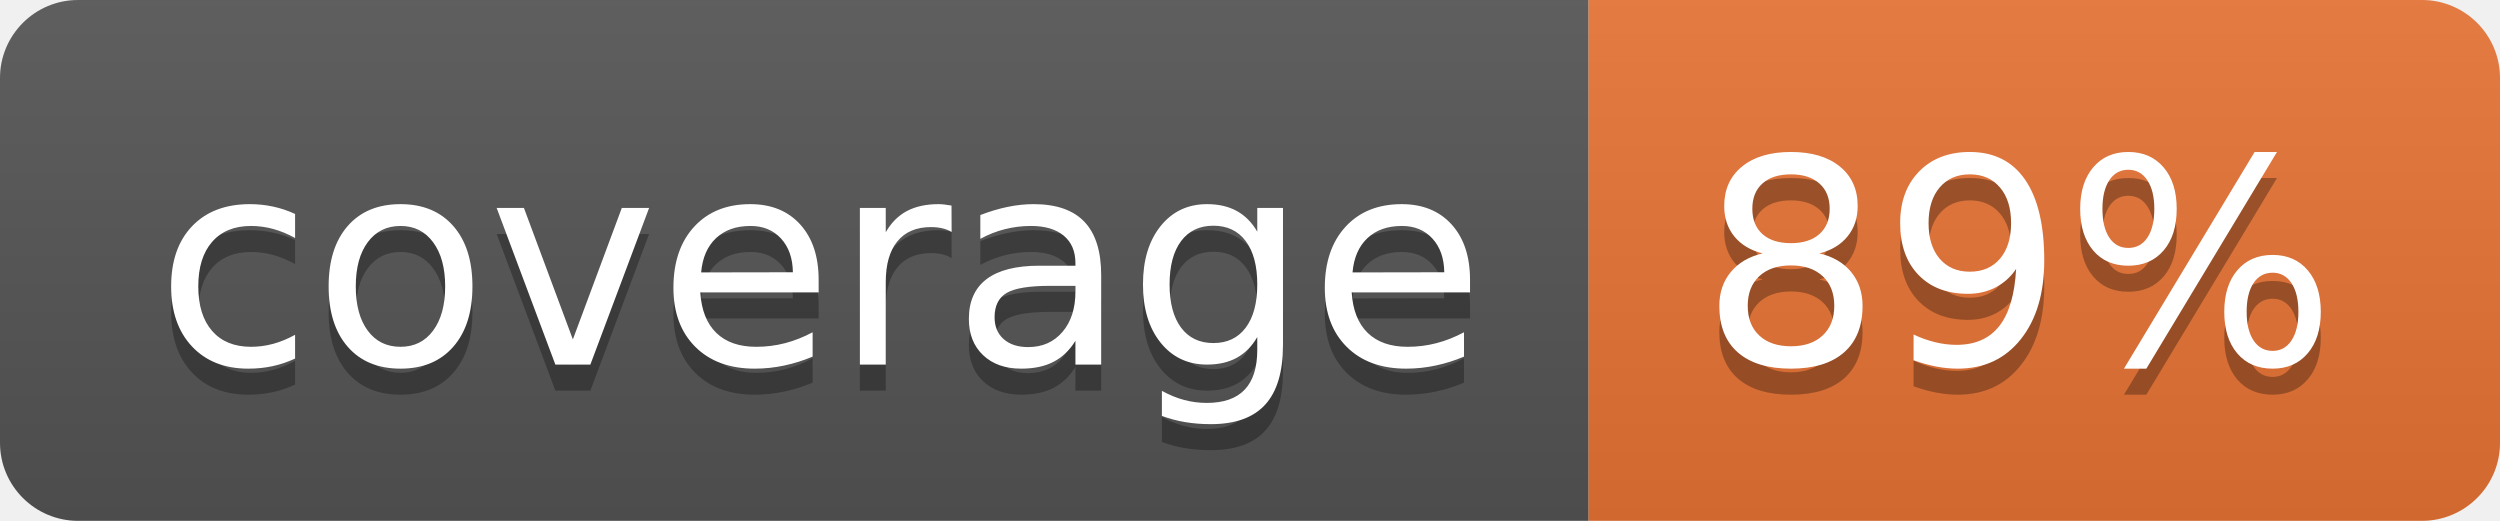
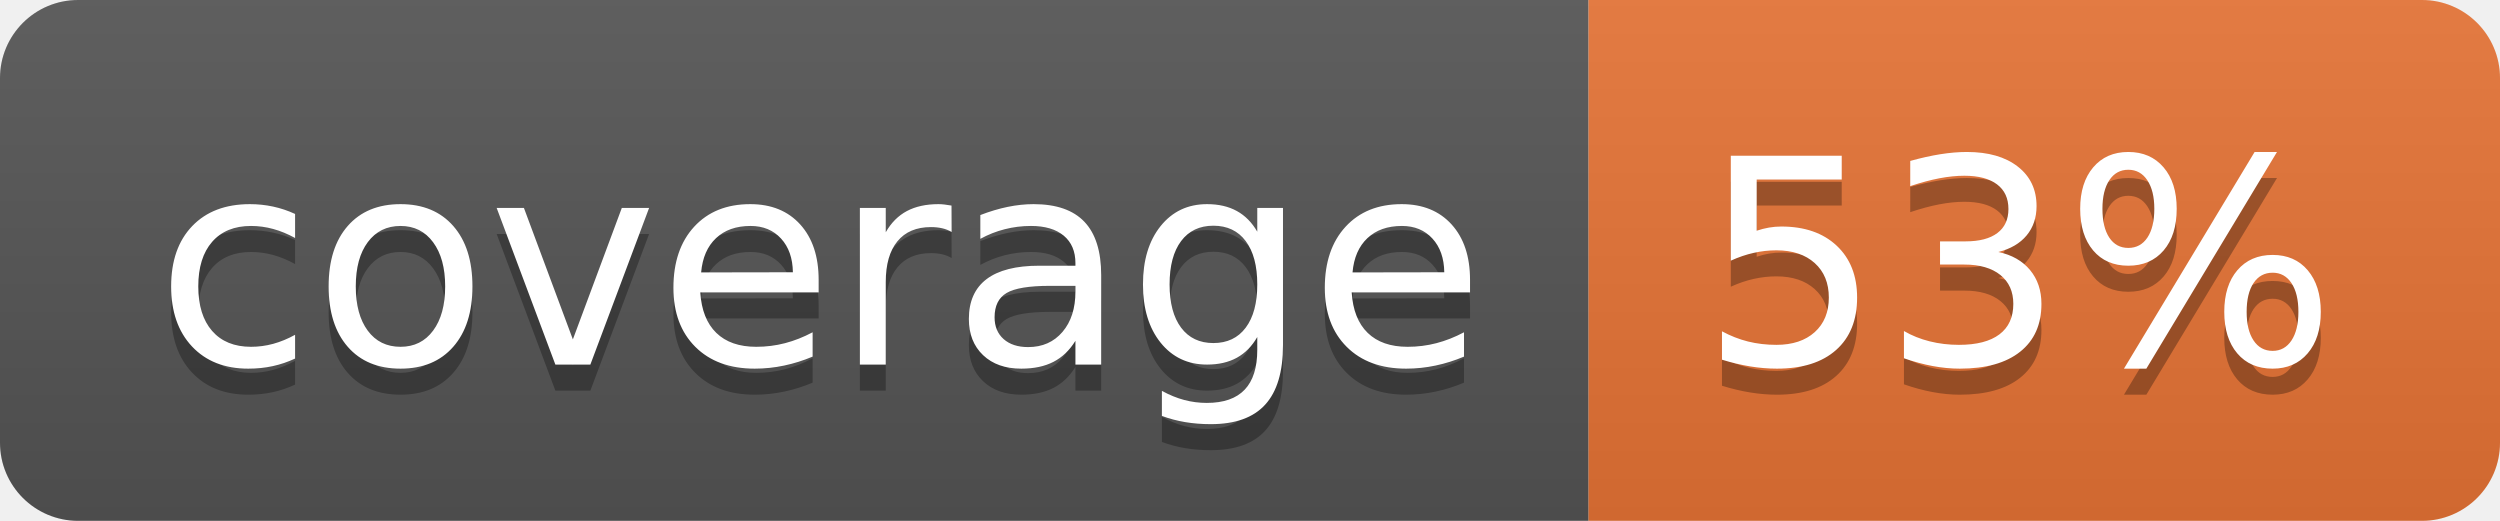
<svg xmlns="http://www.w3.org/2000/svg" width="96" height="20">
  <linearGradient id="b" x2="0" y2="100%">
    <stop offset="0" stop-color="#bbb" stop-opacity=".1" />
    <stop offset="1" stop-opacity=".1" />
  </linearGradient>
  <clipPath id="a">
    <rect width="96" height="20" rx="3" fill="#fff" />
  </clipPath>
  <g clip-path="url(#a)">
    <path fill="#555" d="M0 0h61v20H0z" />
    <path fill="#E87435" d="M61 0h35v20H61z" />
    <path fill="url(#b)" d="M0 0h96v20H0z" />
  </g>
  <g fill="#fff" text-anchor="middle" font-family="DejaVu Sans,Verdana,Geneva,sans-serif" font-size="110">
    <text x="315" y="150" fill="#010101" fill-opacity=".3" transform="scale(.1)" textLength="510">coverage</text>
    <text x="315" y="140" transform="scale(.1)" textLength="510">coverage</text>
-     <text x="775" y="150" fill="#010101" fill-opacity=".3" transform="scale(.1)" textLength="250">89%</text>
-     <text x="775" y="140" transform="scale(.1)" textLength="250">89%</text>
+     <text x="775" y="150" fill="#010101" fill-opacity=".3" transform="scale(.1)" textLength="250">53%</text>
+     <text x="775" y="140" transform="scale(.1)" textLength="250">53%</text>
  </g>
</svg>
